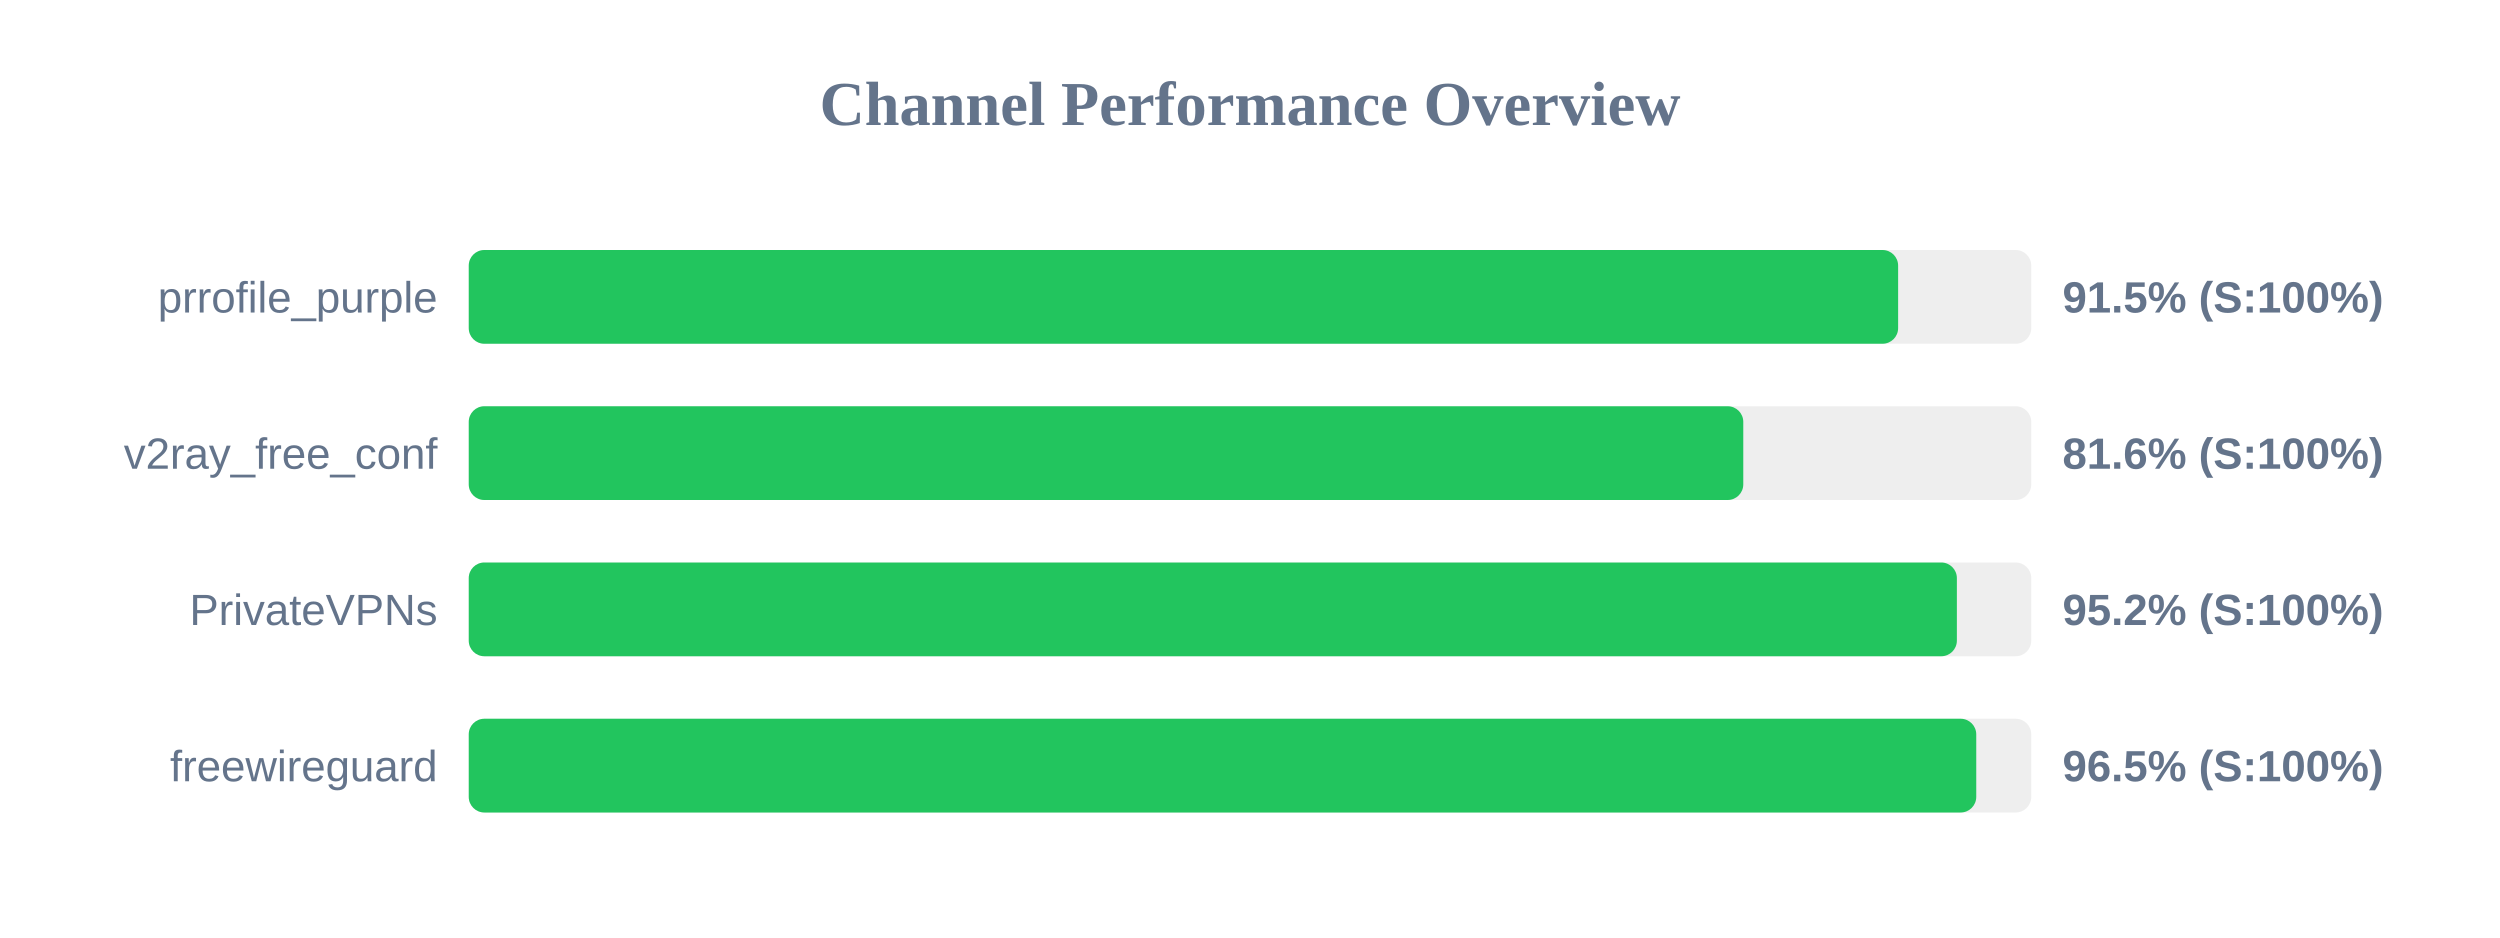
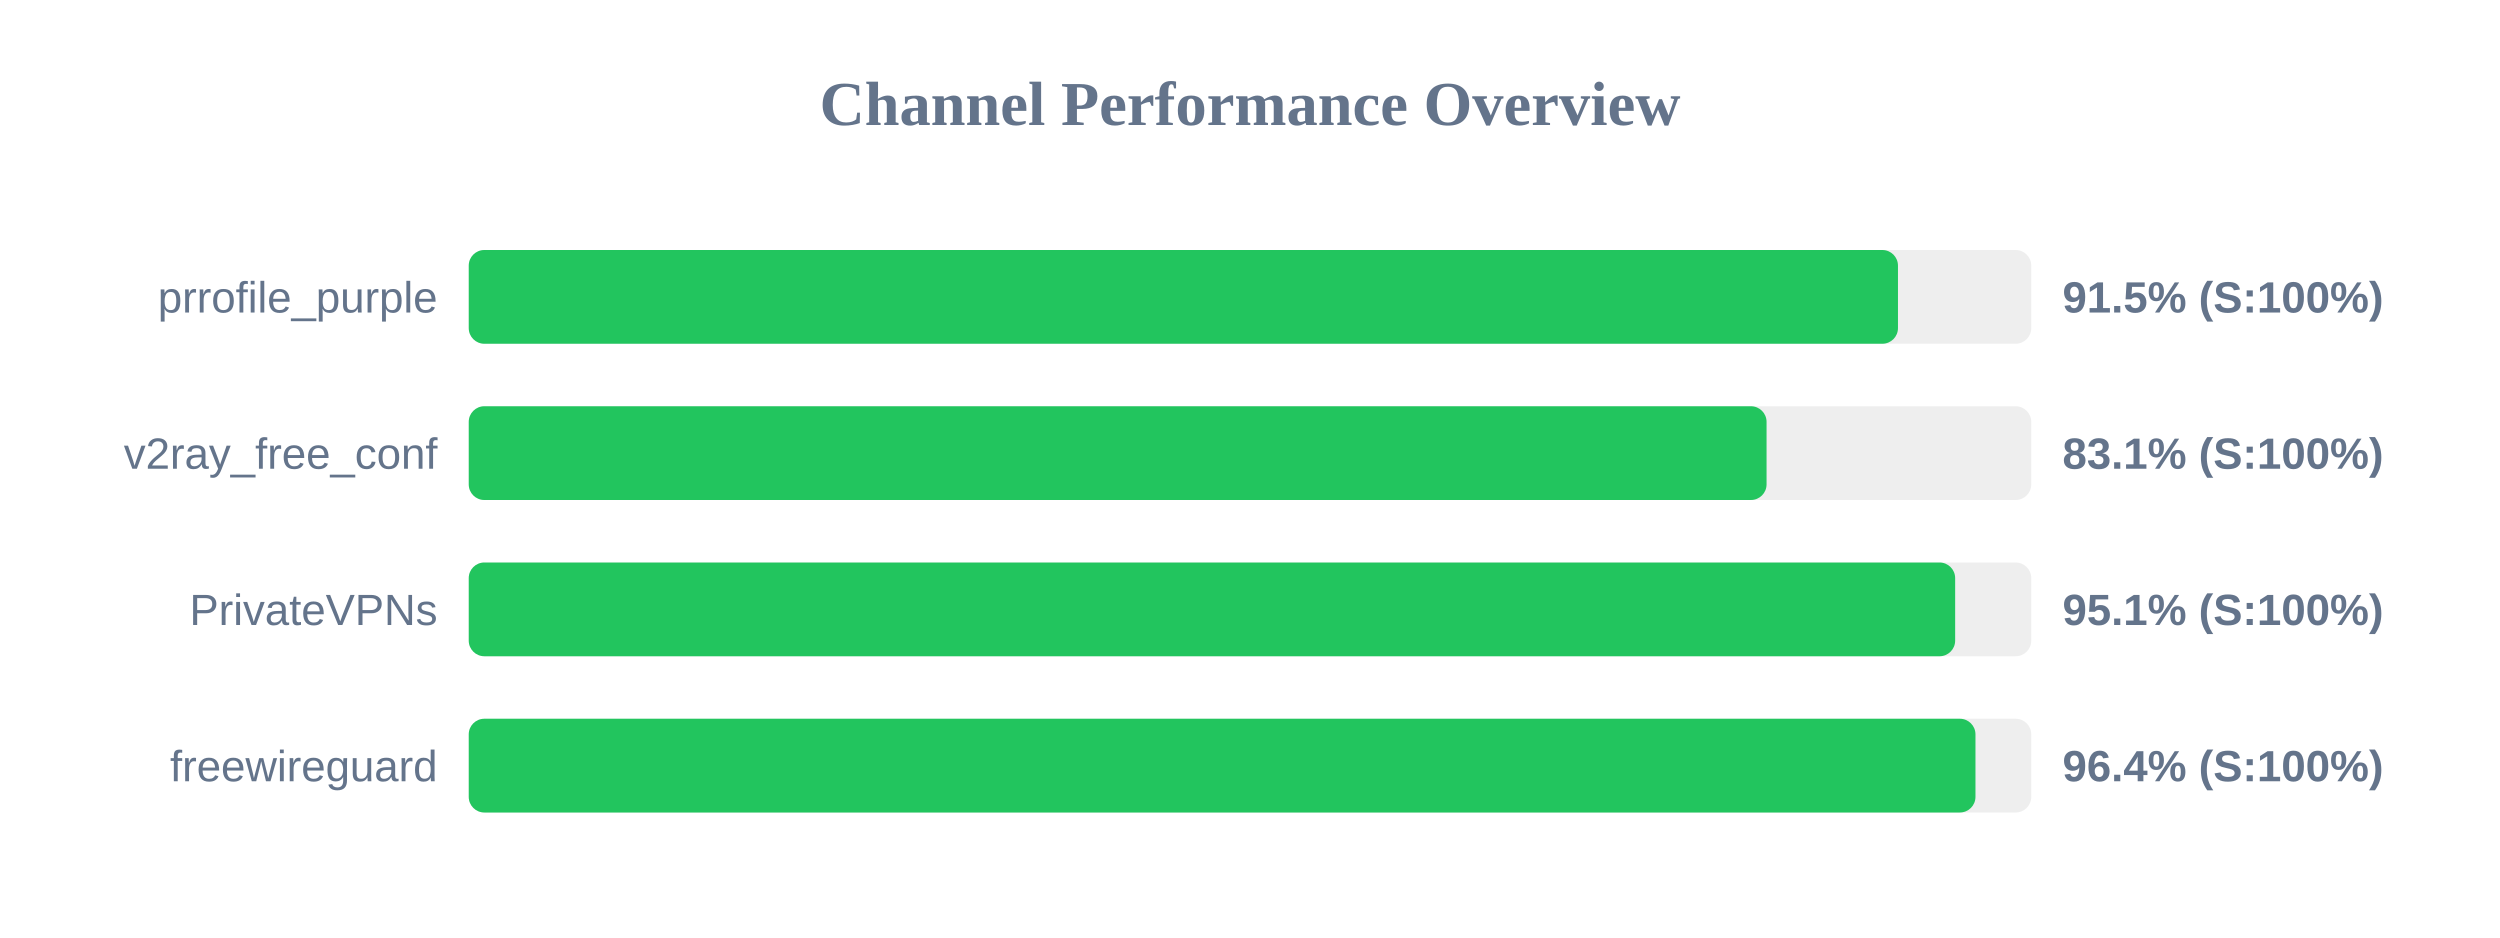
<svg xmlns="http://www.w3.org/2000/svg" width="800" height="300" version="1.1">
  <style>
        .row { font: 14px Arial; fill: #64748b; }
        .score { font: bold 14px Arial; fill: #64748b; }
    </style>
  <text x="400" y="40" text-anchor="middle" font-size="20px" font-weight="bold" fill="#64748b">Channel Performance Overview</text>
  <rect x="150" y="80" width="500" height="30" fill="#eee" rx="5" />
-   <rect x="150" y="80" width="457.4" height="30" fill="#22c55e" rx="5" />
+   <rect x="150" y="80" width="457.35" height="30" fill="#22c55e" rx="5" />
  <text x="140" y="100" text-anchor="end" class="row">prrofile_purple</text>
  <text x="660" y="100" text-anchor="start" class="score">91.5% (S:100%)</text>
  <rect x="150" y="130" width="500" height="30" fill="#eee" rx="5" />
-   <rect x="150" y="130" width="407.85" height="30" fill="#22c55e" rx="5" />
+   <rect x="150" y="130" width="415.3" height="30" fill="#22c55e" rx="5" />
  <text x="140" y="150" text-anchor="end" class="row">v2ray_free_conf</text>
-   <text x="660" y="150" text-anchor="start" class="score">81.6% (S:100%)</text>
+   <text x="660" y="150" text-anchor="start" class="score">83.1% (S:100%)</text>
  <rect x="150" y="180" width="500" height="30" fill="#eee" rx="5" />
-   <rect x="150" y="180" width="476.2" height="30" fill="#22c55e" rx="5" />
+   <rect x="150" y="180" width="475.65" height="30" fill="#22c55e" rx="5" />
  <text x="140" y="200" text-anchor="end" class="row">PrivateVPNs</text>
-   <text x="660" y="200" text-anchor="start" class="score">95.2% (S:100%)</text>
+   <text x="660" y="200" text-anchor="start" class="score">95.1% (S:100%)</text>
  <rect x="150" y="230" width="500" height="30" fill="#eee" rx="5" />
-   <rect x="150" y="230" width="482.4" height="30" fill="#22c55e" rx="5" />
+   <rect x="150" y="230" width="482.15" height="30" fill="#22c55e" rx="5" />
  <text x="140" y="250" text-anchor="end" class="row">freewireguard</text>
-   <text x="660" y="250" text-anchor="start" class="score">96.5% (S:100%)</text>
+   <text x="660" y="250" text-anchor="start" class="score">96.4% (S:100%)</text>
</svg>
